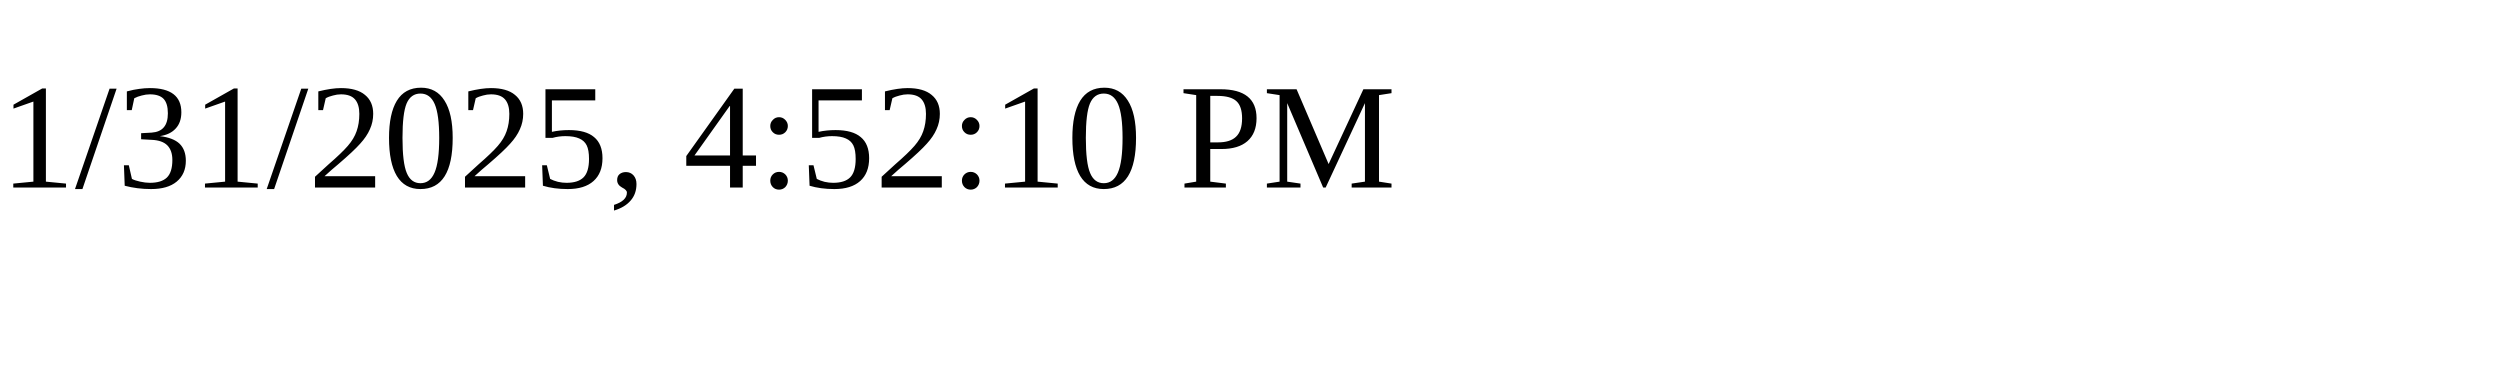
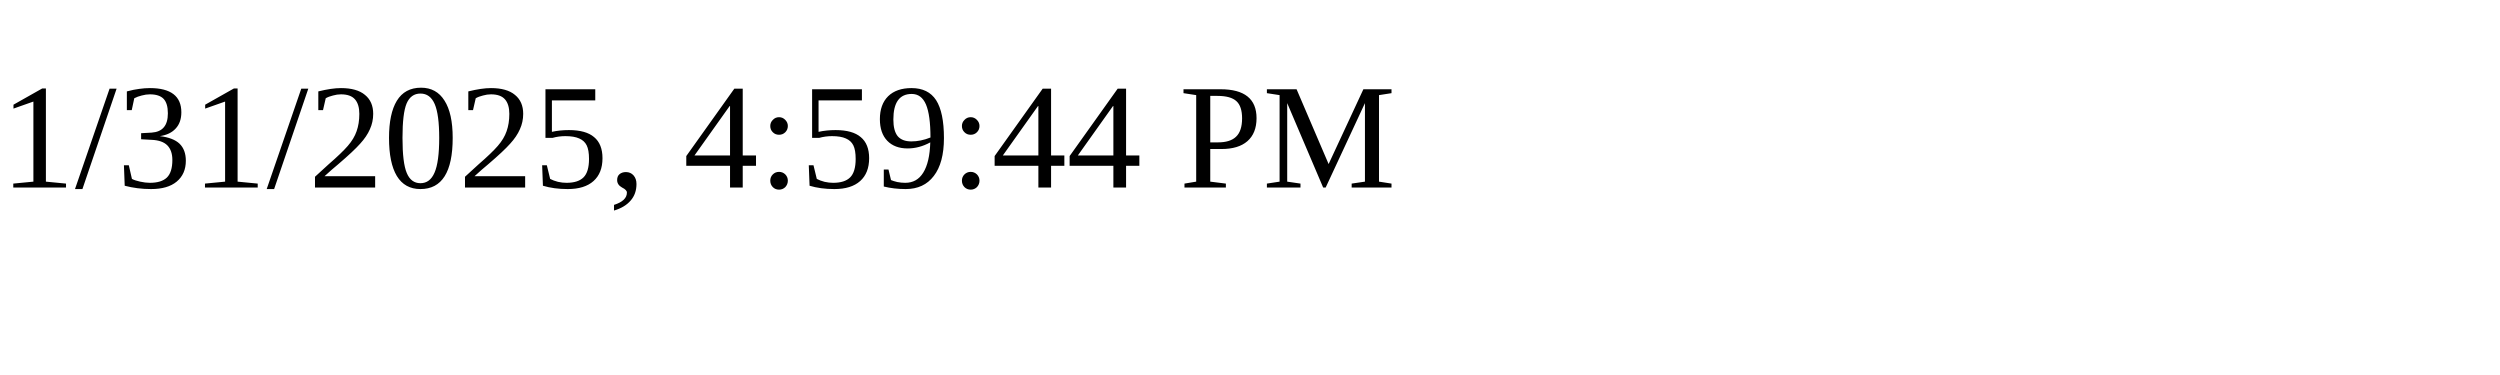
<svg xmlns="http://www.w3.org/2000/svg" height="30" width="200">
-   <text x="0" y="15">1/31/2025, 4:52:10 PM</text>
+   <text x="0" y="15">1/31/2025, 4:59:44 PM</text>
</svg>
